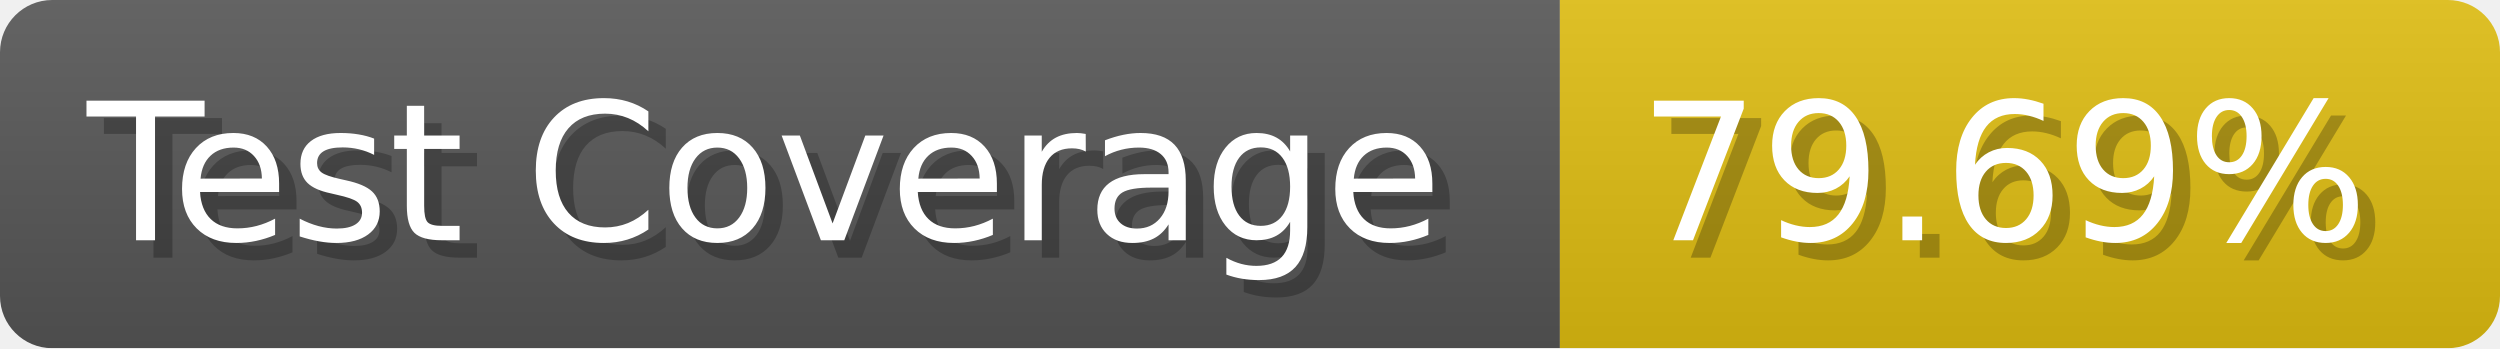
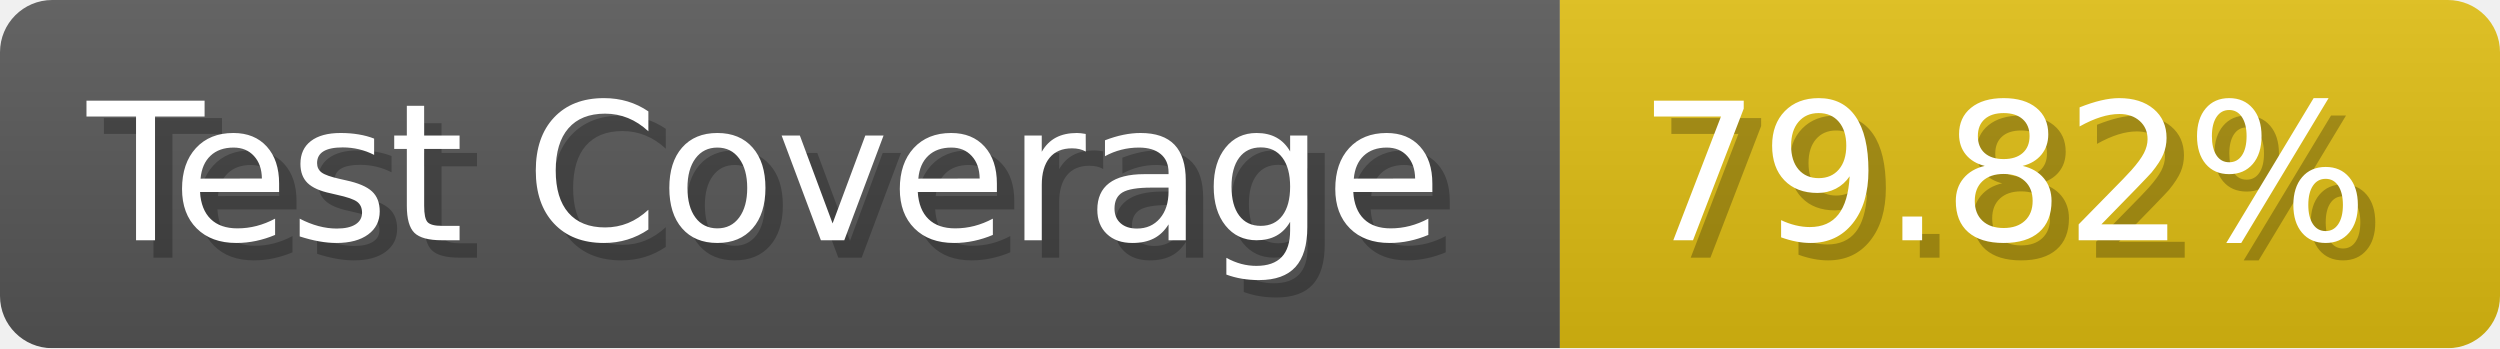
- <svg xmlns="http://www.w3.org/2000/svg" width="143.6" height="20" viewBox="0 0 1436 200" role="img" aria-label="Test Coverage: 79.69%">
+ <svg xmlns="http://www.w3.org/2000/svg" width="143.6" height="20" viewBox="0 0 1436 200" role="img" aria-label="Test Coverage: 79.82%">
  <linearGradient id="a" x2="0" y2="100%">
    <stop offset="0" stop-opacity=".1" stop-color="#EEE" />
    <stop offset="1" stop-opacity=".1" />
  </linearGradient>
  <mask id="m">
    <rect width="1436" height="200" rx="30" fill="#FFF" />
  </mask>
  <g mask="url(#m)">
    <rect width="896" height="200" fill="#555" />
    <rect width="540" height="200" fill="#DB1" x="896" />
    <rect width="1436" height="200" fill="url(#a)" />
  </g>
  <g aria-hidden="true" fill="#fff" text-anchor="start" font-family="Verdana,DejaVu Sans,sans-serif" font-size="110">
    <text x="60" y="148" textLength="796" fill="#000" opacity="0.25">Test Coverage</text>
    <text x="50" y="138" textLength="796">Test Coverage</text>
-     <text x="951" y="148" textLength="440" fill="#000" opacity="0.25">79.69%</text>
-     <text x="941" y="138" textLength="440">79.69%</text>
+     <text x="951" y="148" textLength="440" fill="#000" opacity="0.25">79.82%</text>
+     <text x="941" y="138" textLength="440">79.82%</text>
  </g>
</svg>
